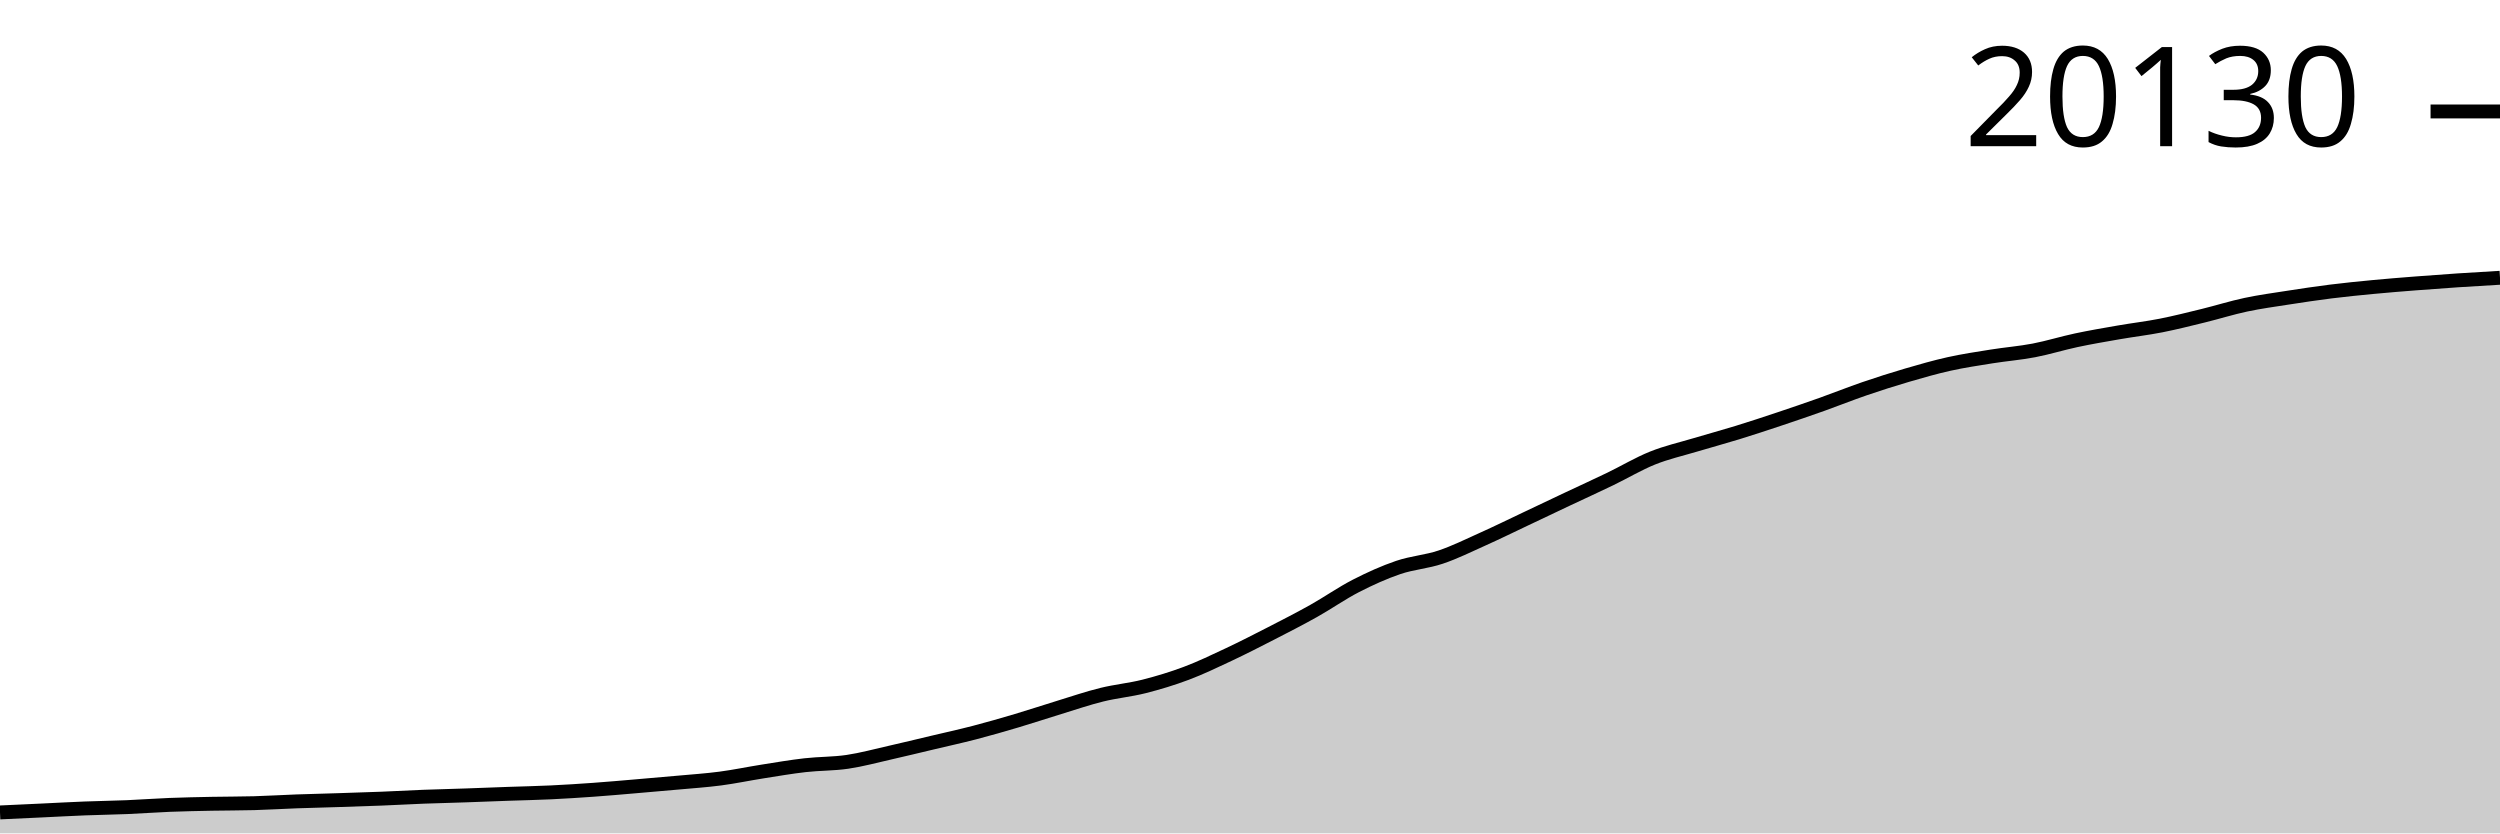
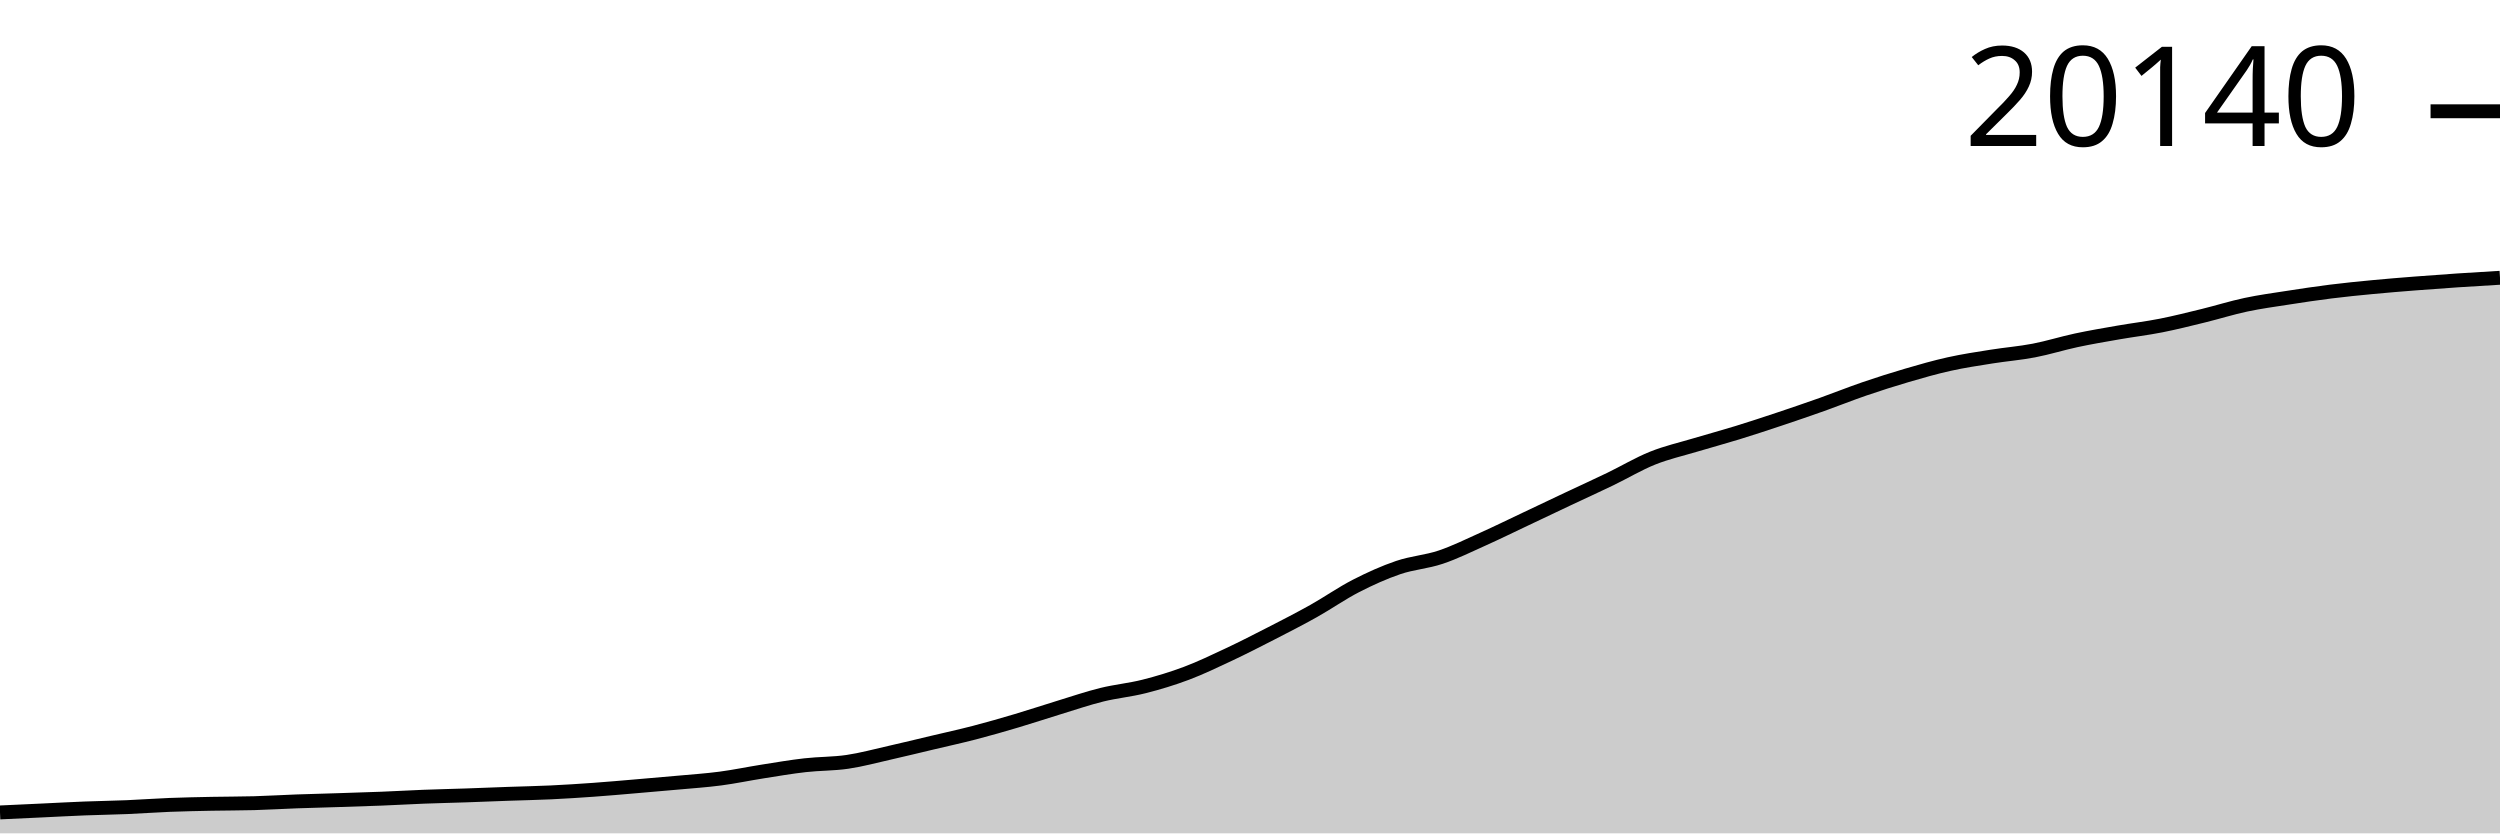
<svg xmlns="http://www.w3.org/2000/svg" viewBox="0 0 180 60">
  <g transform="translate(0,20)">
-     <path class="area" fill="rgba(0, 0, 0, 0.2)" d="M0,38.495C1.017,38.448,2.034,38.4,3.051,38.353C4.068,38.305,5.085,38.248,6.102,38.208C7.119,38.168,8.136,38.155,9.153,38.113C10.169,38.07,11.186,37.993,12.203,37.952C13.22,37.912,14.237,37.893,15.254,37.872C16.271,37.852,17.288,37.857,18.305,37.829C19.322,37.8,20.339,37.736,21.356,37.699C22.373,37.662,23.39,37.639,24.407,37.607C25.424,37.574,26.441,37.544,27.458,37.503C28.475,37.463,29.492,37.403,30.508,37.364C31.525,37.325,32.542,37.303,33.559,37.268C34.576,37.233,35.593,37.191,36.61,37.155C37.627,37.119,38.644,37.1,39.661,37.051C40.678,37.003,41.695,36.938,42.712,36.865C43.729,36.793,44.746,36.701,45.763,36.615C46.78,36.529,47.797,36.442,48.814,36.349C49.831,36.256,50.847,36.189,51.864,36.055C52.881,35.921,53.898,35.706,54.915,35.546C55.932,35.386,56.949,35.21,57.966,35.094C58.983,34.978,60,35.002,61.017,34.852C62.034,34.701,63.051,34.423,64.068,34.193C65.085,33.963,66.102,33.714,67.119,33.473C68.136,33.231,69.153,33.009,70.169,32.745C71.186,32.48,72.203,32.187,73.22,31.885C74.237,31.583,75.254,31.243,76.271,30.932C77.288,30.621,78.305,30.272,79.322,30.021C80.339,29.769,81.356,29.679,82.373,29.422C83.39,29.164,84.407,28.857,85.424,28.474C86.441,28.091,87.458,27.602,88.475,27.124C89.492,26.645,90.508,26.125,91.525,25.603C92.542,25.081,93.559,24.561,94.576,23.992C95.593,23.422,96.61,22.707,97.627,22.184C98.644,21.662,99.661,21.203,100.678,20.857C101.695,20.512,102.712,20.453,103.729,20.111C104.746,19.769,105.763,19.264,106.78,18.807C107.797,18.35,108.814,17.85,109.831,17.369C110.847,16.888,111.864,16.403,112.881,15.923C113.898,15.443,114.915,14.981,115.932,14.49C116.949,13.999,117.966,13.388,118.983,12.98C120,12.571,121.017,12.345,122.034,12.04C123.051,11.735,124.068,11.462,125.085,11.149C126.102,10.836,127.119,10.5,128.136,10.16C129.153,9.821,130.169,9.473,131.186,9.112C132.203,8.75,133.22,8.34,134.237,7.991C135.254,7.643,136.271,7.318,137.288,7.02C138.305,6.723,139.322,6.43,140.339,6.204C141.356,5.979,142.373,5.828,143.39,5.665C144.407,5.502,145.424,5.423,146.441,5.229C147.458,5.034,148.475,4.714,149.492,4.498C150.508,4.282,151.525,4.109,152.542,3.932C153.559,3.755,154.576,3.637,155.593,3.437C156.61,3.236,157.627,2.978,158.644,2.729C159.661,2.48,160.678,2.158,161.695,1.942C162.712,1.725,163.729,1.589,164.746,1.43C165.763,1.272,166.78,1.119,167.797,0.991C168.814,0.864,169.831,0.763,170.847,0.666C171.864,0.569,172.881,0.488,173.898,0.408C174.915,0.328,175.932,0.254,176.949,0.186C177.966,0.118,178.983,0.059,180,0L180,40C178.983,40,177.966,40,176.949,40C175.932,40,174.915,40,173.898,40C172.881,40,171.864,40,170.847,40C169.831,40,168.814,40,167.797,40C166.78,40,165.763,40,164.746,40C163.729,40,162.712,40,161.695,40C160.678,40,159.661,40,158.644,40C157.627,40,156.61,40,155.593,40C154.576,40,153.559,40,152.542,40C151.525,40,150.508,40,149.492,40C148.475,40,147.458,40,146.441,40C145.424,40,144.407,40,143.39,40C142.373,40,141.356,40,140.339,40C139.322,40,138.305,40,137.288,40C136.271,40,135.254,40,134.237,40C133.22,40,132.203,40,131.186,40C130.169,40,129.153,40,128.136,40C127.119,40,126.102,40,125.085,40C124.068,40,123.051,40,122.034,40C121.017,40,120,40,118.983,40C117.966,40,116.949,40,115.932,40C114.915,40,113.898,40,112.881,40C111.864,40,110.847,40,109.831,40C108.814,40,107.797,40,106.78,40C105.763,40,104.746,40,103.729,40C102.712,40,101.695,40,100.678,40C99.661,40,98.644,40,97.627,40C96.61,40,95.593,40,94.576,40C93.559,40,92.542,40,91.525,40C90.508,40,89.492,40,88.475,40C87.458,40,86.441,40,85.424,40C84.407,40,83.39,40,82.373,40C81.356,40,80.339,40,79.322,40C78.305,40,77.288,40,76.271,40C75.254,40,74.237,40,73.22,40C72.203,40,71.186,40,70.169,40C69.153,40,68.136,40,67.119,40C66.102,40,65.085,40,64.068,40C63.051,40,62.034,40,61.017,40C60,40,58.983,40,57.966,40C56.949,40,55.932,40,54.915,40C53.898,40,52.881,40,51.864,40C50.847,40,49.831,40,48.814,40C47.797,40,46.78,40,45.763,40C44.746,40,43.729,40,42.712,40C41.695,40,40.678,40,39.661,40C38.644,40,37.627,40,36.61,40C35.593,40,34.576,40,33.559,40C32.542,40,31.525,40,30.508,40C29.492,40,28.475,40,27.458,40C26.441,40,25.424,40,24.407,40C23.39,40,22.373,40,21.356,40C20.339,40,19.322,40,18.305,40C17.288,40,16.271,40,15.254,40C14.237,40,13.22,40,12.203,40C11.186,40,10.169,40,9.153,40C8.136,40,7.119,40,6.102,40C5.085,40,4.068,40,3.051,40C2.034,40,1.017,40,0,40Z" />
-     <path class="line" stroke="black" fill="none" d="M0,38.495C1.017,38.448,2.034,38.4,3.051,38.353C4.068,38.305,5.085,38.248,6.102,38.208C7.119,38.168,8.136,38.155,9.153,38.113C10.169,38.07,11.186,37.993,12.203,37.952C13.22,37.912,14.237,37.893,15.254,37.872C16.271,37.852,17.288,37.857,18.305,37.829C19.322,37.8,20.339,37.736,21.356,37.699C22.373,37.662,23.39,37.639,24.407,37.607C25.424,37.574,26.441,37.544,27.458,37.503C28.475,37.463,29.492,37.403,30.508,37.364C31.525,37.325,32.542,37.303,33.559,37.268C34.576,37.233,35.593,37.191,36.61,37.155C37.627,37.119,38.644,37.1,39.661,37.051C40.678,37.003,41.695,36.938,42.712,36.865C43.729,36.793,44.746,36.701,45.763,36.615C46.78,36.529,47.797,36.442,48.814,36.349C49.831,36.256,50.847,36.189,51.864,36.055C52.881,35.921,53.898,35.706,54.915,35.546C55.932,35.386,56.949,35.21,57.966,35.094C58.983,34.978,60,35.002,61.017,34.852C62.034,34.701,63.051,34.423,64.068,34.193C65.085,33.963,66.102,33.714,67.119,33.473C68.136,33.231,69.153,33.009,70.169,32.745C71.186,32.48,72.203,32.187,73.22,31.885C74.237,31.583,75.254,31.243,76.271,30.932C77.288,30.621,78.305,30.272,79.322,30.021C80.339,29.769,81.356,29.679,82.373,29.422C83.39,29.164,84.407,28.857,85.424,28.474C86.441,28.091,87.458,27.602,88.475,27.124C89.492,26.645,90.508,26.125,91.525,25.603C92.542,25.081,93.559,24.561,94.576,23.992C95.593,23.422,96.61,22.707,97.627,22.184C98.644,21.662,99.661,21.203,100.678,20.857C101.695,20.512,102.712,20.453,103.729,20.111C104.746,19.769,105.763,19.264,106.78,18.807C107.797,18.35,108.814,17.85,109.831,17.369C110.847,16.888,111.864,16.403,112.881,15.923C113.898,15.443,114.915,14.981,115.932,14.49C116.949,13.999,117.966,13.388,118.983,12.98C120,12.571,121.017,12.345,122.034,12.04C123.051,11.735,124.068,11.462,125.085,11.149C126.102,10.836,127.119,10.5,128.136,10.16C129.153,9.821,130.169,9.473,131.186,9.112C132.203,8.75,133.22,8.34,134.237,7.991C135.254,7.643,136.271,7.318,137.288,7.02C138.305,6.723,139.322,6.43,140.339,6.204C141.356,5.979,142.373,5.828,143.39,5.665C144.407,5.502,145.424,5.423,146.441,5.229C147.458,5.034,148.475,4.714,149.492,4.498C150.508,4.282,151.525,4.109,152.542,3.932C153.559,3.755,154.576,3.637,155.593,3.437C156.61,3.236,157.627,2.978,158.644,2.729C159.661,2.48,160.678,2.158,161.695,1.942C162.712,1.725,163.729,1.589,164.746,1.43C165.763,1.272,166.78,1.119,167.797,0.991C168.814,0.864,169.831,0.763,170.847,0.666C171.864,0.569,172.881,0.488,173.898,0.408C174.915,0.328,175.932,0.254,176.949,0.186C177.966,0.118,178.983,0.059,180,0" />
-     <path class="axis-ceiling" stroke-width="1" stroke="black" fill="none" d="M175,-11.975L180,-11.975" />
-     <text class="axis-ceiling-label" font-family="sans-serif" text-anchor="end" font-size="10px" x="170" y="-9.475">20130</text>
+     <path class="area" fill="rgba(0, 0, 0, 0.2)" d="M0,38.495C1.017,38.448,2.034,38.401,3.051,38.353C4.068,38.305,5.085,38.249,6.102,38.209C7.119,38.169,8.136,38.156,9.153,38.113C10.169,38.07,11.186,37.993,12.203,37.953C13.22,37.913,14.237,37.894,15.254,37.873C16.271,37.852,17.288,37.858,18.305,37.829C19.322,37.8,20.339,37.737,21.356,37.7C22.373,37.663,23.39,37.64,24.407,37.607C25.424,37.574,26.441,37.544,27.458,37.504C28.475,37.463,29.492,37.404,30.508,37.364C31.525,37.325,32.542,37.304,33.559,37.269C34.576,37.234,35.593,37.192,36.61,37.155C37.627,37.119,38.644,37.1,39.661,37.052C40.678,37.004,41.695,36.939,42.712,36.866C43.729,36.794,44.746,36.702,45.763,36.616C46.78,36.53,47.797,36.443,48.814,36.35C49.831,36.257,50.847,36.19,51.864,36.056C52.881,35.922,53.898,35.707,54.915,35.547C55.932,35.387,56.949,35.211,57.966,35.096C58.983,34.98,60,35.003,61.017,34.853C62.034,34.703,63.051,34.424,64.068,34.195C65.085,33.965,66.102,33.716,67.119,33.474C68.136,33.233,69.153,33.011,70.169,32.747C71.186,32.482,72.203,32.189,73.22,31.887C74.237,31.585,75.254,31.245,76.271,30.934C77.288,30.624,78.305,30.275,79.322,30.023C80.339,29.772,81.356,29.682,82.373,29.424C83.39,29.167,84.407,28.86,85.424,28.477C86.441,28.094,87.458,27.605,88.475,27.127C89.492,26.649,90.508,26.128,91.525,25.607C92.542,25.085,93.559,24.565,94.576,23.996C95.593,23.426,96.61,22.711,97.627,22.189C98.644,21.667,99.661,21.208,100.678,20.862C101.695,20.517,102.712,20.458,103.729,20.116C104.746,19.775,105.763,19.269,106.78,18.813C107.797,18.356,108.814,17.855,109.831,17.375C110.847,16.894,111.864,16.409,112.881,15.929C113.898,15.45,114.915,14.987,115.932,14.497C116.949,14.006,117.966,13.395,118.983,12.987C120,12.578,121.017,12.352,122.034,12.047C123.051,11.742,124.068,11.47,125.085,11.156C126.102,10.843,127.119,10.507,128.136,10.168C129.153,9.828,130.169,9.481,131.186,9.12C132.203,8.758,133.22,8.348,134.237,7.999C135.254,7.651,136.271,7.327,137.288,7.029C138.305,6.731,139.322,6.439,140.339,6.213C141.356,5.987,142.373,5.836,143.39,5.674C144.407,5.511,145.424,5.433,146.441,5.237C147.458,5.042,148.475,4.719,149.492,4.502C150.508,4.285,151.525,4.114,152.542,3.936C153.559,3.759,154.576,3.639,155.593,3.438C156.61,3.237,157.627,2.98,158.644,2.731C159.661,2.482,160.678,2.16,161.695,1.944C162.712,1.727,163.729,1.591,164.746,1.433C165.763,1.274,166.78,1.121,167.797,0.994C168.814,0.866,169.831,0.766,170.847,0.669C171.864,0.571,172.881,0.49,173.898,0.41C174.915,0.33,175.932,0.257,176.949,0.188C177.966,0.12,178.983,0.06,180,0L180,40C178.983,40,177.966,40,176.949,40C175.932,40,174.915,40,173.898,40C172.881,40,171.864,40,170.847,40C169.831,40,168.814,40,167.797,40C166.78,40,165.763,40,164.746,40C163.729,40,162.712,40,161.695,40C160.678,40,159.661,40,158.644,40C157.627,40,156.61,40,155.593,40C154.576,40,153.559,40,152.542,40C151.525,40,150.508,40,149.492,40C148.475,40,147.458,40,146.441,40C145.424,40,144.407,40,143.39,40C142.373,40,141.356,40,140.339,40C139.322,40,138.305,40,137.288,40C136.271,40,135.254,40,134.237,40C133.22,40,132.203,40,131.186,40C130.169,40,129.153,40,128.136,40C127.119,40,126.102,40,125.085,40C124.068,40,123.051,40,122.034,40C121.017,40,120,40,118.983,40C117.966,40,116.949,40,115.932,40C114.915,40,113.898,40,112.881,40C111.864,40,110.847,40,109.831,40C108.814,40,107.797,40,106.78,40C105.763,40,104.746,40,103.729,40C102.712,40,101.695,40,100.678,40C99.661,40,98.644,40,97.627,40C96.61,40,95.593,40,94.576,40C93.559,40,92.542,40,91.525,40C90.508,40,89.492,40,88.475,40C87.458,40,86.441,40,85.424,40C84.407,40,83.39,40,82.373,40C81.356,40,80.339,40,79.322,40C78.305,40,77.288,40,76.271,40C75.254,40,74.237,40,73.22,40C72.203,40,71.186,40,70.169,40C69.153,40,68.136,40,67.119,40C66.102,40,65.085,40,64.068,40C63.051,40,62.034,40,61.017,40C60,40,58.983,40,57.966,40C56.949,40,55.932,40,54.915,40C53.898,40,52.881,40,51.864,40C50.847,40,49.831,40,48.814,40C47.797,40,46.78,40,45.763,40C44.746,40,43.729,40,42.712,40C41.695,40,40.678,40,39.661,40C38.644,40,37.627,40,36.61,40C35.593,40,34.576,40,33.559,40C32.542,40,31.525,40,30.508,40C29.492,40,28.475,40,27.458,40C26.441,40,25.424,40,24.407,40C23.39,40,22.373,40,21.356,40C20.339,40,19.322,40,18.305,40C17.288,40,16.271,40,15.254,40C14.237,40,13.22,40,12.203,40C11.186,40,10.169,40,9.153,40C8.136,40,7.119,40,6.102,40C5.085,40,4.068,40,3.051,40C2.034,40,1.017,40,0,40Z" />
+     <path class="line" stroke="black" fill="none" d="M0,38.495C1.017,38.448,2.034,38.401,3.051,38.353C4.068,38.305,5.085,38.249,6.102,38.209C7.119,38.169,8.136,38.156,9.153,38.113C10.169,38.07,11.186,37.993,12.203,37.953C13.22,37.913,14.237,37.894,15.254,37.873C16.271,37.852,17.288,37.858,18.305,37.829C19.322,37.8,20.339,37.737,21.356,37.7C22.373,37.663,23.39,37.64,24.407,37.607C25.424,37.574,26.441,37.544,27.458,37.504C28.475,37.463,29.492,37.404,30.508,37.364C31.525,37.325,32.542,37.304,33.559,37.269C34.576,37.234,35.593,37.192,36.61,37.155C37.627,37.119,38.644,37.1,39.661,37.052C40.678,37.004,41.695,36.939,42.712,36.866C43.729,36.794,44.746,36.702,45.763,36.616C46.78,36.53,47.797,36.443,48.814,36.35C49.831,36.257,50.847,36.19,51.864,36.056C52.881,35.922,53.898,35.707,54.915,35.547C55.932,35.387,56.949,35.211,57.966,35.096C58.983,34.98,60,35.003,61.017,34.853C62.034,34.703,63.051,34.424,64.068,34.195C65.085,33.965,66.102,33.716,67.119,33.474C68.136,33.233,69.153,33.011,70.169,32.747C71.186,32.482,72.203,32.189,73.22,31.887C74.237,31.585,75.254,31.245,76.271,30.934C77.288,30.624,78.305,30.275,79.322,30.023C80.339,29.772,81.356,29.682,82.373,29.424C83.39,29.167,84.407,28.86,85.424,28.477C86.441,28.094,87.458,27.605,88.475,27.127C89.492,26.649,90.508,26.128,91.525,25.607C92.542,25.085,93.559,24.565,94.576,23.996C95.593,23.426,96.61,22.711,97.627,22.189C98.644,21.667,99.661,21.208,100.678,20.862C101.695,20.517,102.712,20.458,103.729,20.116C104.746,19.775,105.763,19.269,106.78,18.813C107.797,18.356,108.814,17.855,109.831,17.375C110.847,16.894,111.864,16.409,112.881,15.929C113.898,15.45,114.915,14.987,115.932,14.497C116.949,14.006,117.966,13.395,118.983,12.987C120,12.578,121.017,12.352,122.034,12.047C123.051,11.742,124.068,11.47,125.085,11.156C126.102,10.843,127.119,10.507,128.136,10.168C129.153,9.828,130.169,9.481,131.186,9.12C132.203,8.758,133.22,8.348,134.237,7.999C135.254,7.651,136.271,7.327,137.288,7.029C138.305,6.731,139.322,6.439,140.339,6.213C141.356,5.987,142.373,5.836,143.39,5.674C144.407,5.511,145.424,5.433,146.441,5.237C147.458,5.042,148.475,4.719,149.492,4.502C150.508,4.285,151.525,4.114,152.542,3.936C153.559,3.759,154.576,3.639,155.593,3.438C156.61,3.237,157.627,2.98,158.644,2.731C159.661,2.482,160.678,2.16,161.695,1.944C162.712,1.727,163.729,1.591,164.746,1.433C165.763,1.274,166.78,1.121,167.797,0.994C168.814,0.866,169.831,0.766,170.847,0.669C171.864,0.571,172.881,0.49,173.898,0.41C174.915,0.33,175.932,0.257,176.949,0.188C177.966,0.12,178.983,0.06,180,0" />
+     <path class="axis-ceiling" stroke-width="1" stroke="black" fill="none" d="M175,-11.988L180,-11.988" />
+     <text class="axis-ceiling-label" font-family="sans-serif" text-anchor="end" font-size="10px" x="170" y="-9.488">20140</text>
  </g>
</svg>
